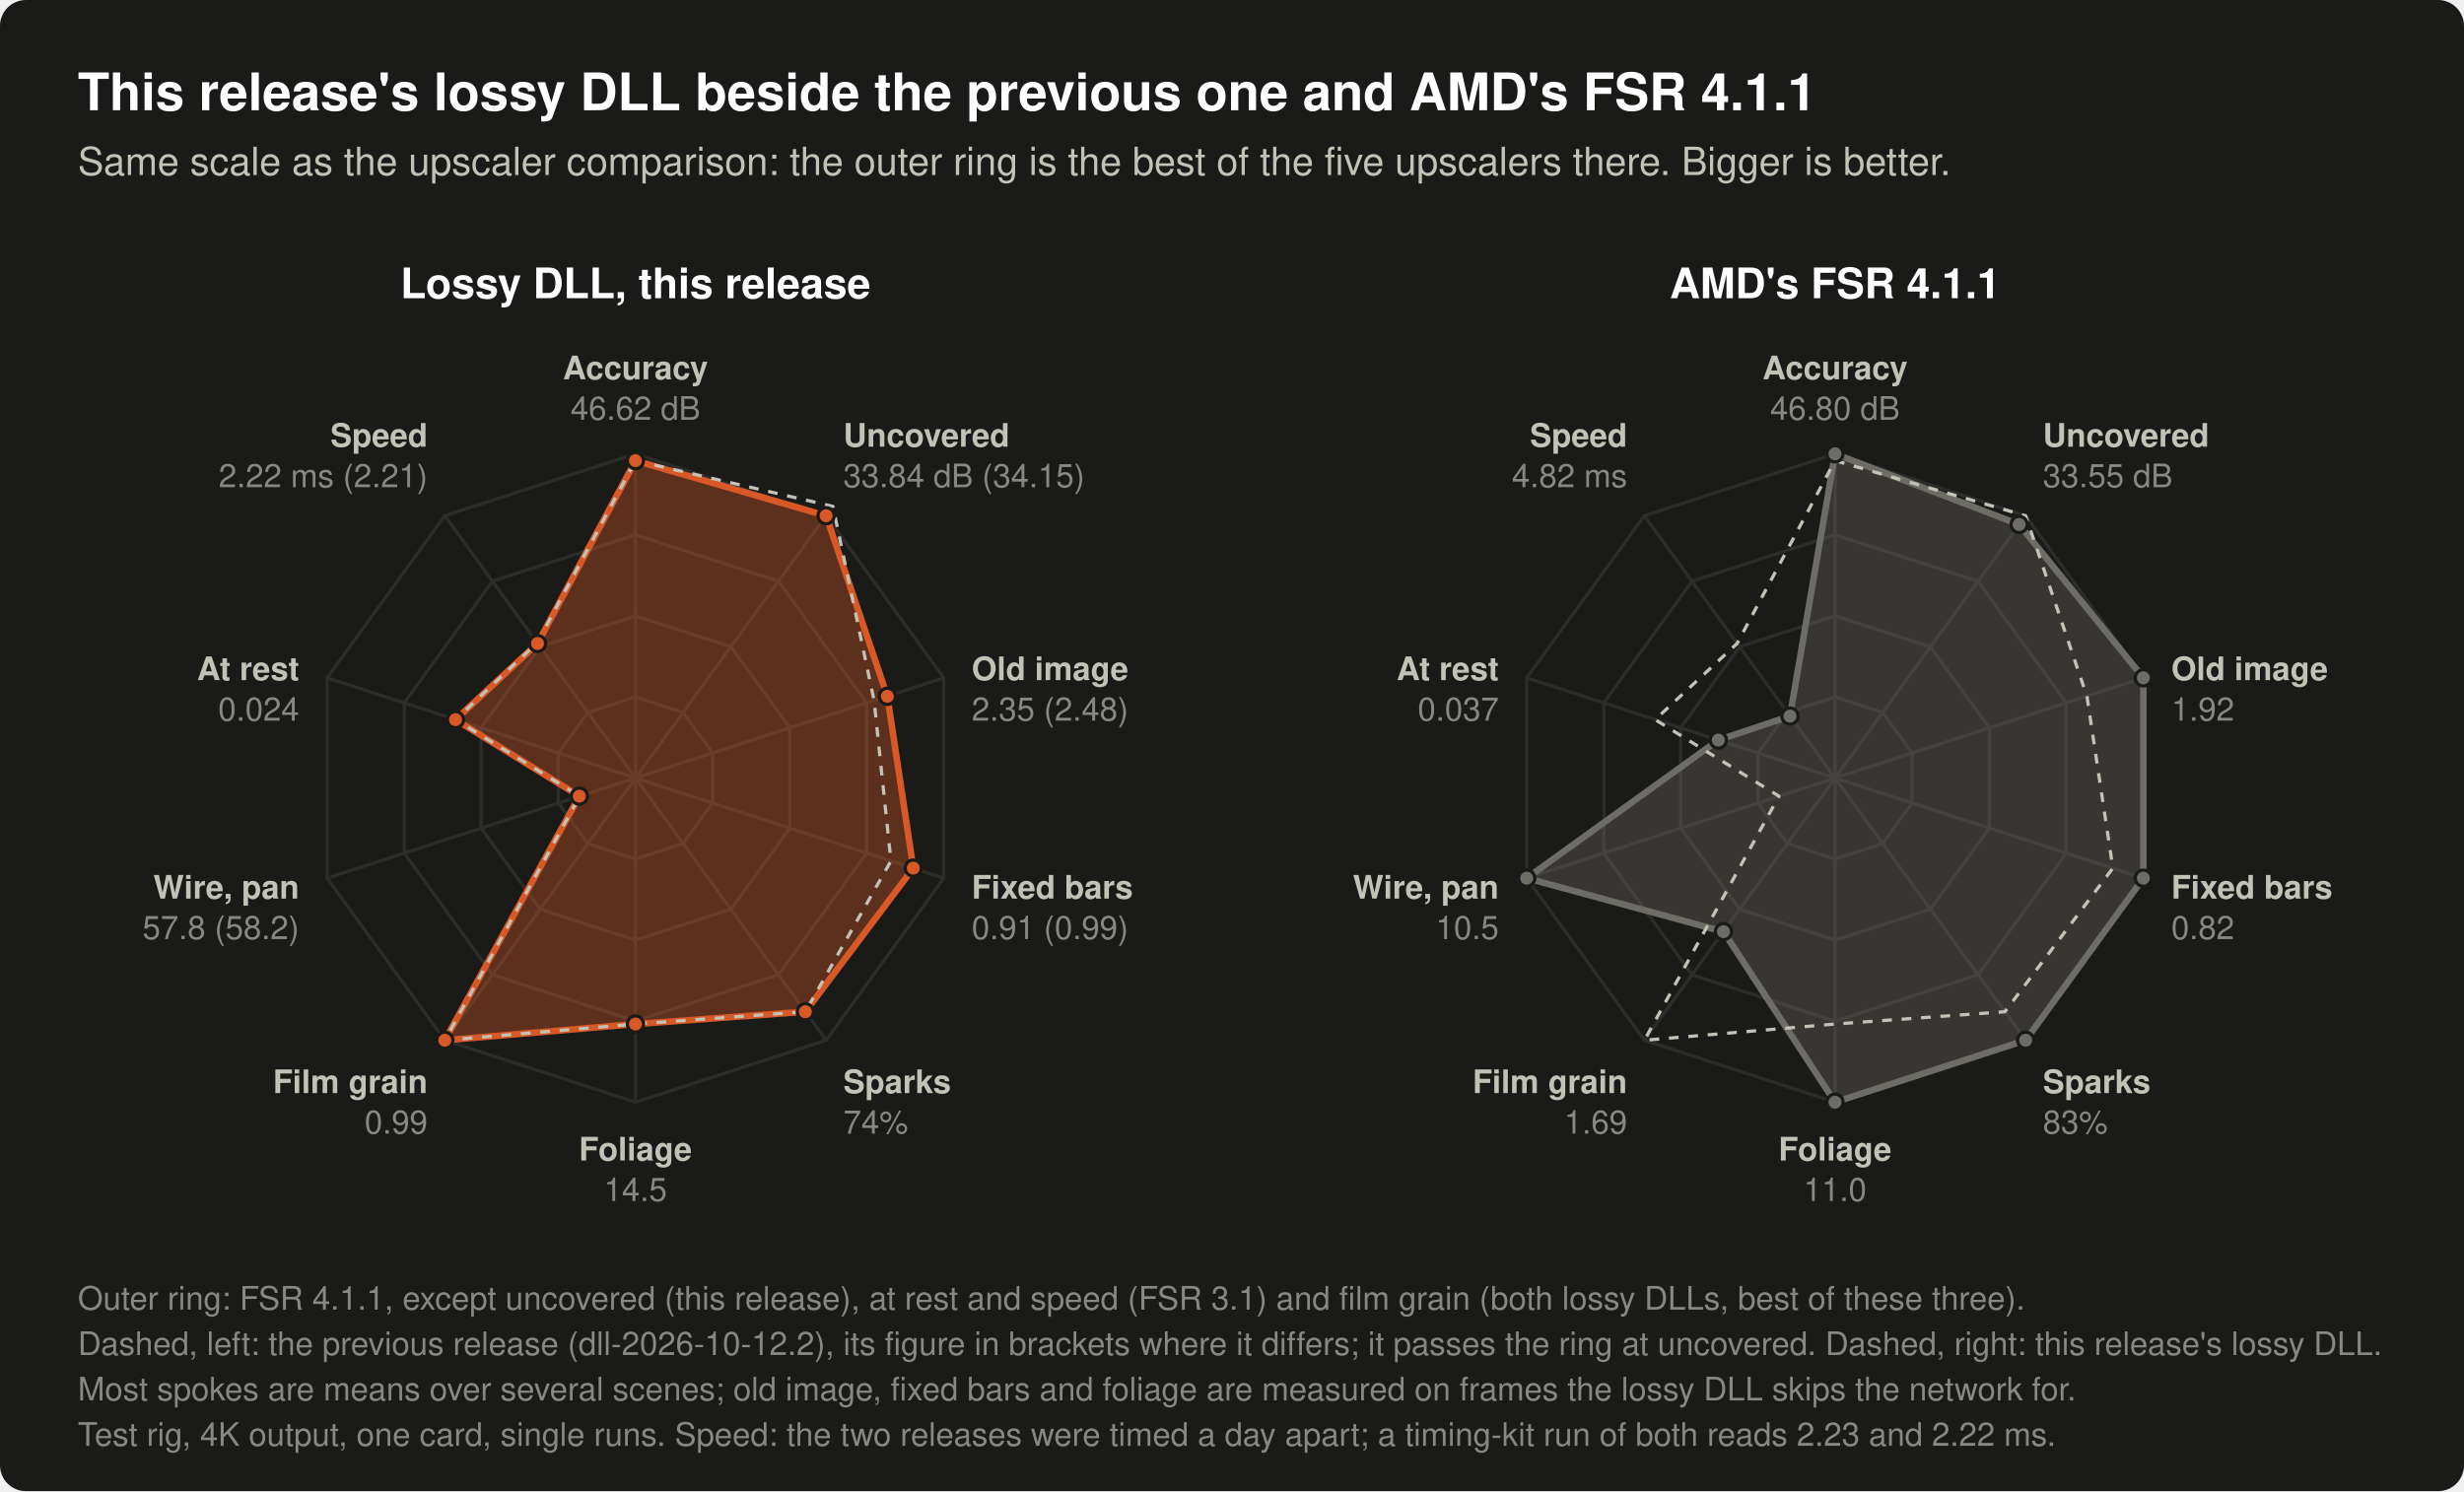
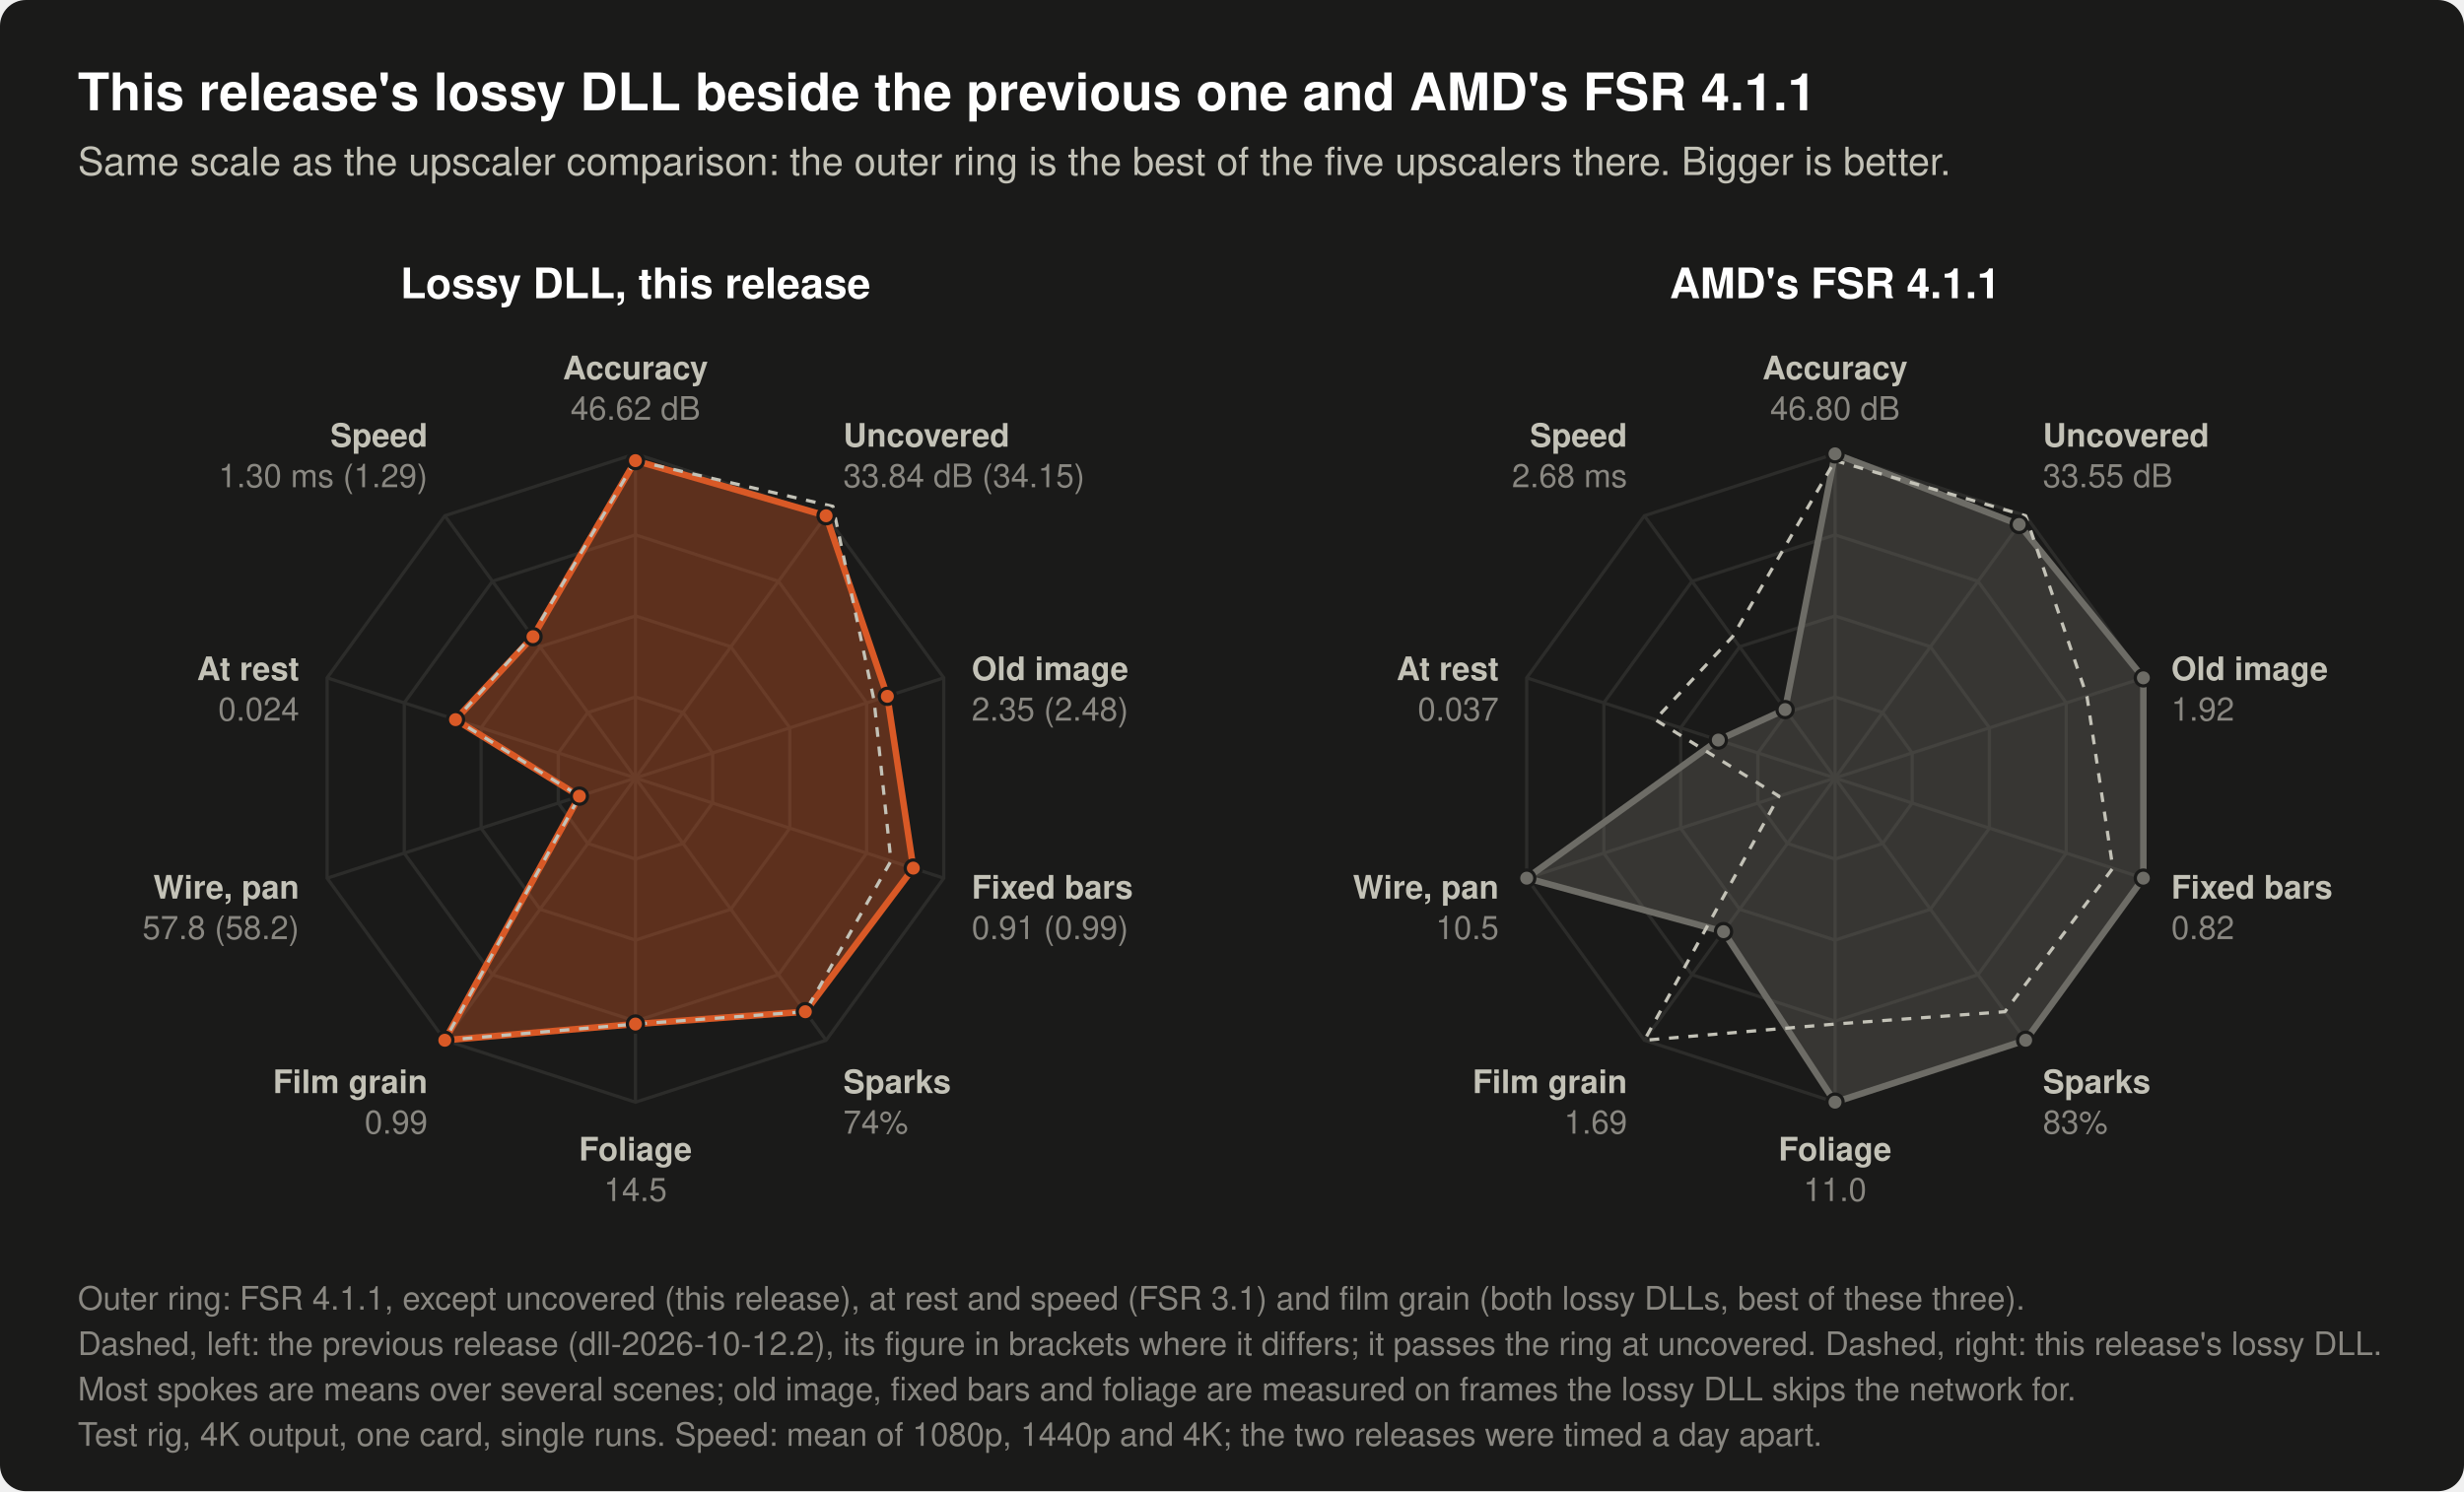
- <svg xmlns="http://www.w3.org/2000/svg" width="760" height="460" viewBox="0 0 760 460" role="img" aria-label="Two radar charts with ten spokes each. Left: this release's lossy DLL, with the previous release's as a dashed outline. Right: AMD's FSR 4.1.1, with this release's lossy DLL as a dashed outline. The spokes have the scale of the upscaler comparison's chart: the outer ring is the best of the five upscalers compared there (FSR 4.1.1, the lossy DLL, FSR 3.1, HelixSR, XeSS), and for film grain the best of these three. A larger shape is better. Still picture and moving background, mean: accuracy (dB): FSR 4.1.1 46.80 dB, the lossy DLL of dll-2026-10-12.2 46.62 dB, the lossy DLL of dll-2026-10-13 46.62 dB. Areas a moving object has just uncovered, mean of a panning and a still camera: accuracy (dB): FSR 4.1.1 33.55 dB, the lossy DLL of dll-2026-10-12.2 34.15 dB, the lossy DLL of dll-2026-10-13 33.84 dB. Old image beside a moving object, mean of seven scenes: error (of 255): FSR 4.1.1 1.92, the lossy DLL of dll-2026-10-12.2 2.48, the lossy DLL of dll-2026-10-13 2.35. Thin bars fixed on screen in front of a panning background, mean of four pans: error where their old image lands (of 255): FSR 4.1.1 0.82, the lossy DLL of dll-2026-10-12.2 0.99, the lossy DLL of dll-2026-10-13 0.91. Tiny fast sparks: share of their brightness shown (%): FSR 4.1.1 83%, the lossy DLL of dll-2026-10-12.2 74%, the lossy DLL of dll-2026-10-13 74%. Leaves swaying without motion vectors, mean of three sway speeds: error (of 255): FSR 4.1.1 11.0, the lossy DLL of dll-2026-10-12.2 14.5, the lossy DLL of dll-2026-10-13 14.5. Still picture with grain of 6, 10 and 15 of 255, mean: change per frame (of 255): FSR 4.1.1 1.69, the lossy DLL of dll-2026-10-12.2 0.99, the lossy DLL of dll-2026-10-13 0.99. Thin wire under a slow pan: how far its brightness is from the true one (of 255): FSR 4.1.1 10.5, the lossy DLL of dll-2026-10-12.2 58.2, the lossy DLL of dll-2026-10-13 57.8. Still picture: change per frame (of 255): FSR 4.1.1 0.037, the lossy DLL of dll-2026-10-12.2 0.024, the lossy DLL of dll-2026-10-13 0.024. Time per upscale call at 3840x2160 (ms): FSR 4.1.1 4.82 ms, the lossy DLL of dll-2026-10-12.2 2.21 ms, the lossy DLL of dll-2026-10-13 2.22 ms.">
+ <svg xmlns="http://www.w3.org/2000/svg" width="760" height="460" viewBox="0 0 760 460" role="img" aria-label="Two radar charts with ten spokes each. Left: this release's lossy DLL, with the previous release's as a dashed outline. Right: AMD's FSR 4.1.1, with this release's lossy DLL as a dashed outline. The spokes have the scale of the upscaler comparison's chart: the outer ring is the best of the five upscalers compared there (FSR 4.1.1, the lossy DLL, FSR 3.1, HelixSR, XeSS), and for film grain the best of these three. A larger shape is better. Still picture and moving background, mean: accuracy (dB): FSR 4.1.1 46.80 dB, the lossy DLL of dll-2026-10-12.2 46.62 dB, the lossy DLL of dll-2026-10-13 46.62 dB. Areas a moving object has just uncovered, mean of a panning and a still camera: accuracy (dB): FSR 4.1.1 33.55 dB, the lossy DLL of dll-2026-10-12.2 34.15 dB, the lossy DLL of dll-2026-10-13 33.84 dB. Old image beside a moving object, mean of seven scenes: error (of 255): FSR 4.1.1 1.92, the lossy DLL of dll-2026-10-12.2 2.48, the lossy DLL of dll-2026-10-13 2.35. Thin bars fixed on screen in front of a panning background, mean of four pans: error where their old image lands (of 255): FSR 4.1.1 0.82, the lossy DLL of dll-2026-10-12.2 0.99, the lossy DLL of dll-2026-10-13 0.91. Tiny fast sparks: share of their brightness shown (%): FSR 4.1.1 83%, the lossy DLL of dll-2026-10-12.2 74%, the lossy DLL of dll-2026-10-13 74%. Leaves swaying without motion vectors, mean of three sway speeds: error (of 255): FSR 4.1.1 11.0, the lossy DLL of dll-2026-10-12.2 14.5, the lossy DLL of dll-2026-10-13 14.5. Still picture with grain of 6, 10 and 15 of 255, mean: change per frame (of 255): FSR 4.1.1 1.69, the lossy DLL of dll-2026-10-12.2 0.99, the lossy DLL of dll-2026-10-13 0.99. Thin wire under a slow pan: how far its brightness is from the true one (of 255): FSR 4.1.1 10.5, the lossy DLL of dll-2026-10-12.2 58.2, the lossy DLL of dll-2026-10-13 57.8. Still picture: change per frame (of 255): FSR 4.1.1 0.037, the lossy DLL of dll-2026-10-12.2 0.024, the lossy DLL of dll-2026-10-13 0.024. Time per upscale call, mean of 1080p, 1440p and 4K output (ms): FSR 4.1.1 2.68 ms, the lossy DLL of dll-2026-10-12.2 1.29 ms, the lossy DLL of dll-2026-10-13 1.30 ms.">
  <rect x="0.0" y="0.0" width="760.0" height="460.0" rx="8" fill="#1a1a19" />
  <text x="24.0" y="34.0" font-family="-apple-system, 'Segoe UI', Helvetica, Arial, sans-serif" font-size="16" font-weight="600" text-anchor="start" fill="#ffffff">This release's lossy DLL beside the previous one and AMD's FSR 4.1.1</text>
  <text x="24.0" y="54.0" font-family="-apple-system, 'Segoe UI', Helvetica, Arial, sans-serif" font-size="12" text-anchor="start" fill="#c3c2b7">Same scale as the upscaler comparison: the outer ring is the best of the five upscalers there. Bigger is better.</text>
  <text x="196.0" y="92.0" font-family="-apple-system, 'Segoe UI', Helvetica, Arial, sans-serif" font-size="13" font-weight="600" text-anchor="middle" fill="#ffffff">Lossy DLL, this release</text>
  <polygon points="196.0,215.0 210.7,219.8 219.8,232.3 219.8,247.7 210.7,260.2 196.0,265.0 181.3,260.2 172.2,247.7 172.2,232.3 181.3,219.8" fill="none" stroke="#2c2c2a" stroke-width="1" />
  <polygon points="196.0,190.0 225.4,199.5 243.6,224.5 243.6,255.5 225.4,280.5 196.0,290.0 166.6,280.5 148.4,255.5 148.4,224.5 166.6,199.5" fill="none" stroke="#2c2c2a" stroke-width="1" />
  <polygon points="196.0,165.0 240.1,179.3 267.3,216.8 267.3,263.2 240.1,300.7 196.0,315.0 151.9,300.7 124.7,263.2 124.7,216.8 151.9,179.3" fill="none" stroke="#2c2c2a" stroke-width="1" />
  <polygon points="196.0,140.0 254.8,159.1 291.1,209.1 291.1,270.9 254.8,320.9 196.0,340.0 137.2,320.9 100.9,270.9 100.9,209.1 137.2,159.1" fill="none" stroke="#2c2c2a" stroke-width="1" />
  <line x1="196.0" y1="240.0" x2="196.0" y2="140.0" stroke="#2c2c2a" stroke-width="1" />
  <line x1="196.0" y1="240.0" x2="254.8" y2="159.1" stroke="#2c2c2a" stroke-width="1" />
  <line x1="196.0" y1="240.0" x2="291.1" y2="209.1" stroke="#2c2c2a" stroke-width="1" />
  <line x1="196.0" y1="240.0" x2="291.1" y2="270.9" stroke="#2c2c2a" stroke-width="1" />
  <line x1="196.0" y1="240.0" x2="254.8" y2="320.9" stroke="#2c2c2a" stroke-width="1" />
  <line x1="196.0" y1="240.0" x2="196.0" y2="340.0" stroke="#2c2c2a" stroke-width="1" />
  <line x1="196.0" y1="240.0" x2="137.2" y2="320.9" stroke="#2c2c2a" stroke-width="1" />
  <line x1="196.0" y1="240.0" x2="100.9" y2="270.9" stroke="#2c2c2a" stroke-width="1" />
  <line x1="196.0" y1="240.0" x2="100.9" y2="209.1" stroke="#2c2c2a" stroke-width="1" />
  <line x1="196.0" y1="240.0" x2="137.2" y2="159.1" stroke="#2c2c2a" stroke-width="1" />
-   <polygon points="196.0,142.1 254.8,159.1 273.7,214.8 281.7,267.8 248.4,312.1 196.0,315.9 137.2,320.9 178.7,245.6 140.5,222.0 165.8,198.5" fill="#d95926" fill-opacity="0.35" stroke="#d95926" stroke-width="2" stroke-linejoin="round" />
-   <polygon points="196.0,142.1 256.9,156.2 269.6,216.1 274.8,265.6 248.4,312.1 196.0,315.9 137.2,320.9 178.8,245.6 140.5,222.0 165.7,198.3" fill="none" stroke="#c3c2b7" stroke-width="1" stroke-dasharray="3 3" stroke-linejoin="round" />
+   <polygon points="196.0,142.1 254.8,159.1 273.7,214.8 281.7,267.8 248.4,312.1 196.0,315.9 137.2,320.9 178.7,245.6 140.5,222.0 164.4,196.4" fill="#d95926" fill-opacity="0.35" stroke="#d95926" stroke-width="2" stroke-linejoin="round" />
+   <polygon points="196.0,142.1 256.9,156.2 269.6,216.1 274.8,265.6 248.4,312.1 196.0,315.9 137.2,320.9 178.8,245.6 140.5,222.0 164.1,196.1" fill="none" stroke="#c3c2b7" stroke-width="1" stroke-dasharray="3 3" stroke-linejoin="round" />
  <circle cx="196.0" cy="142.1" r="2.5" fill="#d95926" stroke="#1a1a19" stroke-width="1" />
  <circle cx="254.8" cy="159.1" r="2.5" fill="#d95926" stroke="#1a1a19" stroke-width="1" />
  <circle cx="273.7" cy="214.8" r="2.5" fill="#d95926" stroke="#1a1a19" stroke-width="1" />
  <circle cx="281.7" cy="267.8" r="2.5" fill="#d95926" stroke="#1a1a19" stroke-width="1" />
  <circle cx="248.4" cy="312.1" r="2.5" fill="#d95926" stroke="#1a1a19" stroke-width="1" />
  <circle cx="196.0" cy="315.9" r="2.5" fill="#d95926" stroke="#1a1a19" stroke-width="1" />
  <circle cx="137.2" cy="320.9" r="2.5" fill="#d95926" stroke="#1a1a19" stroke-width="1" />
  <circle cx="178.7" cy="245.6" r="2.5" fill="#d95926" stroke="#1a1a19" stroke-width="1" />
  <circle cx="140.5" cy="222.0" r="2.5" fill="#d95926" stroke="#1a1a19" stroke-width="1" />
-   <circle cx="165.8" cy="198.5" r="2.5" fill="#d95926" stroke="#1a1a19" stroke-width="1" />
+   <circle cx="164.4" cy="196.4" r="2.5" fill="#d95926" stroke="#1a1a19" stroke-width="1" />
  <text x="196.0" y="117.0" font-family="-apple-system, 'Segoe UI', Helvetica, Arial, sans-serif" font-size="10" font-weight="600" text-anchor="middle" fill="#c3c2b7">Accuracy</text>
  <text x="196.0" y="129.5" font-family="-apple-system, 'Segoe UI', Helvetica, Arial, sans-serif" font-size="10" text-anchor="middle" fill="#898781">46.62 dB</text>
  <text x="260.1" y="137.8" font-family="-apple-system, 'Segoe UI', Helvetica, Arial, sans-serif" font-size="10" font-weight="600" text-anchor="start" fill="#c3c2b7">Uncovered</text>
  <text x="260.1" y="150.3" font-family="-apple-system, 'Segoe UI', Helvetica, Arial, sans-serif" font-size="10" text-anchor="start" fill="#898781">33.84 dB (34.15)</text>
  <text x="299.7" y="209.8" font-family="-apple-system, 'Segoe UI', Helvetica, Arial, sans-serif" font-size="10" font-weight="600" text-anchor="start" fill="#c3c2b7">Old image</text>
  <text x="299.7" y="222.3" font-family="-apple-system, 'Segoe UI', Helvetica, Arial, sans-serif" font-size="10" text-anchor="start" fill="#898781">2.35 (2.48)</text>
  <text x="299.7" y="277.2" font-family="-apple-system, 'Segoe UI', Helvetica, Arial, sans-serif" font-size="10" font-weight="600" text-anchor="start" fill="#c3c2b7">Fixed bars</text>
  <text x="299.7" y="289.7" font-family="-apple-system, 'Segoe UI', Helvetica, Arial, sans-serif" font-size="10" text-anchor="start" fill="#898781">0.91 (0.99)</text>
  <text x="260.1" y="337.2" font-family="-apple-system, 'Segoe UI', Helvetica, Arial, sans-serif" font-size="10" font-weight="600" text-anchor="start" fill="#c3c2b7">Sparks</text>
  <text x="260.1" y="349.7" font-family="-apple-system, 'Segoe UI', Helvetica, Arial, sans-serif" font-size="10" text-anchor="start" fill="#898781">74%</text>
  <text x="196.0" y="358.0" font-family="-apple-system, 'Segoe UI', Helvetica, Arial, sans-serif" font-size="10" font-weight="600" text-anchor="middle" fill="#c3c2b7">Foliage</text>
  <text x="196.0" y="370.5" font-family="-apple-system, 'Segoe UI', Helvetica, Arial, sans-serif" font-size="10" text-anchor="middle" fill="#898781">14.5</text>
  <text x="131.9" y="337.2" font-family="-apple-system, 'Segoe UI', Helvetica, Arial, sans-serif" font-size="10" font-weight="600" text-anchor="end" fill="#c3c2b7">Film grain</text>
  <text x="131.9" y="349.7" font-family="-apple-system, 'Segoe UI', Helvetica, Arial, sans-serif" font-size="10" text-anchor="end" fill="#898781">0.99</text>
  <text x="92.3" y="277.2" font-family="-apple-system, 'Segoe UI', Helvetica, Arial, sans-serif" font-size="10" font-weight="600" text-anchor="end" fill="#c3c2b7">Wire, pan</text>
  <text x="92.3" y="289.7" font-family="-apple-system, 'Segoe UI', Helvetica, Arial, sans-serif" font-size="10" text-anchor="end" fill="#898781">57.8 (58.2)</text>
  <text x="92.3" y="209.8" font-family="-apple-system, 'Segoe UI', Helvetica, Arial, sans-serif" font-size="10" font-weight="600" text-anchor="end" fill="#c3c2b7">At rest</text>
  <text x="92.3" y="222.3" font-family="-apple-system, 'Segoe UI', Helvetica, Arial, sans-serif" font-size="10" text-anchor="end" fill="#898781">0.024</text>
  <text x="131.9" y="137.8" font-family="-apple-system, 'Segoe UI', Helvetica, Arial, sans-serif" font-size="10" font-weight="600" text-anchor="end" fill="#c3c2b7">Speed</text>
-   <text x="131.9" y="150.3" font-family="-apple-system, 'Segoe UI', Helvetica, Arial, sans-serif" font-size="10" text-anchor="end" fill="#898781">2.22 ms (2.21)</text>
+   <text x="131.9" y="150.3" font-family="-apple-system, 'Segoe UI', Helvetica, Arial, sans-serif" font-size="10" text-anchor="end" fill="#898781">1.30 ms (1.29)</text>
  <text x="566.0" y="92.0" font-family="-apple-system, 'Segoe UI', Helvetica, Arial, sans-serif" font-size="13" font-weight="600" text-anchor="middle" fill="#ffffff">AMD's FSR 4.1.1</text>
  <polygon points="566.0,215.0 580.7,219.8 589.8,232.3 589.8,247.7 580.7,260.2 566.0,265.0 551.3,260.2 542.2,247.7 542.2,232.3 551.3,219.8" fill="none" stroke="#2c2c2a" stroke-width="1" />
  <polygon points="566.0,190.0 595.4,199.5 613.6,224.5 613.6,255.5 595.4,280.5 566.0,290.0 536.6,280.5 518.4,255.5 518.4,224.5 536.6,199.5" fill="none" stroke="#2c2c2a" stroke-width="1" />
  <polygon points="566.0,165.0 610.1,179.3 637.3,216.8 637.3,263.2 610.1,300.7 566.0,315.0 521.9,300.7 494.7,263.2 494.7,216.8 521.9,179.3" fill="none" stroke="#2c2c2a" stroke-width="1" />
  <polygon points="566.0,140.0 624.8,159.1 661.1,209.1 661.1,270.9 624.8,320.9 566.0,340.0 507.2,320.9 470.9,270.9 470.9,209.1 507.2,159.1" fill="none" stroke="#2c2c2a" stroke-width="1" />
  <line x1="566.0" y1="240.0" x2="566.0" y2="140.0" stroke="#2c2c2a" stroke-width="1" />
  <line x1="566.0" y1="240.0" x2="624.8" y2="159.1" stroke="#2c2c2a" stroke-width="1" />
  <line x1="566.0" y1="240.0" x2="661.1" y2="209.1" stroke="#2c2c2a" stroke-width="1" />
  <line x1="566.0" y1="240.0" x2="661.1" y2="270.9" stroke="#2c2c2a" stroke-width="1" />
  <line x1="566.0" y1="240.0" x2="624.8" y2="320.9" stroke="#2c2c2a" stroke-width="1" />
  <line x1="566.0" y1="240.0" x2="566.0" y2="340.0" stroke="#2c2c2a" stroke-width="1" />
  <line x1="566.0" y1="240.0" x2="507.2" y2="320.9" stroke="#2c2c2a" stroke-width="1" />
  <line x1="566.0" y1="240.0" x2="470.9" y2="270.9" stroke="#2c2c2a" stroke-width="1" />
  <line x1="566.0" y1="240.0" x2="470.9" y2="209.1" stroke="#2c2c2a" stroke-width="1" />
  <line x1="566.0" y1="240.0" x2="507.2" y2="159.1" stroke="#2c2c2a" stroke-width="1" />
-   <polygon points="566.0,140.0 622.8,161.8 661.1,209.1 661.1,270.9 624.8,320.9 566.0,340.0 531.6,287.4 470.9,270.9 530.0,228.3 552.1,220.9" fill="#6d6c66" fill-opacity="0.35" stroke="#6d6c66" stroke-width="2" stroke-linejoin="round" />
-   <polygon points="566.0,142.1 624.8,159.1 643.7,214.8 651.7,267.8 618.4,312.1 566.0,315.9 507.2,320.9 548.7,245.6 510.5,222.0 535.8,198.5" fill="none" stroke="#c3c2b7" stroke-width="1" stroke-dasharray="3 3" stroke-linejoin="round" />
+   <polygon points="566.0,140.0 622.8,161.8 661.1,209.1 661.1,270.9 624.8,320.9 566.0,340.0 531.6,287.4 470.9,270.9 530.0,228.3 550.6,218.9" fill="#6d6c66" fill-opacity="0.35" stroke="#6d6c66" stroke-width="2" stroke-linejoin="round" />
+   <polygon points="566.0,142.1 624.8,159.1 643.7,214.8 651.7,267.8 618.4,312.1 566.0,315.9 507.2,320.9 548.7,245.6 510.5,222.0 534.4,196.4" fill="none" stroke="#c3c2b7" stroke-width="1" stroke-dasharray="3 3" stroke-linejoin="round" />
  <circle cx="566.0" cy="140.0" r="2.5" fill="#6d6c66" stroke="#1a1a19" stroke-width="1" />
  <circle cx="622.8" cy="161.8" r="2.5" fill="#6d6c66" stroke="#1a1a19" stroke-width="1" />
  <circle cx="661.1" cy="209.1" r="2.5" fill="#6d6c66" stroke="#1a1a19" stroke-width="1" />
  <circle cx="661.1" cy="270.9" r="2.5" fill="#6d6c66" stroke="#1a1a19" stroke-width="1" />
  <circle cx="624.8" cy="320.9" r="2.5" fill="#6d6c66" stroke="#1a1a19" stroke-width="1" />
  <circle cx="566.0" cy="340.0" r="2.5" fill="#6d6c66" stroke="#1a1a19" stroke-width="1" />
  <circle cx="531.6" cy="287.4" r="2.5" fill="#6d6c66" stroke="#1a1a19" stroke-width="1" />
  <circle cx="470.9" cy="270.9" r="2.5" fill="#6d6c66" stroke="#1a1a19" stroke-width="1" />
  <circle cx="530.0" cy="228.3" r="2.5" fill="#6d6c66" stroke="#1a1a19" stroke-width="1" />
-   <circle cx="552.1" cy="220.9" r="2.5" fill="#6d6c66" stroke="#1a1a19" stroke-width="1" />
+   <circle cx="550.6" cy="218.9" r="2.5" fill="#6d6c66" stroke="#1a1a19" stroke-width="1" />
  <text x="566.0" y="117.0" font-family="-apple-system, 'Segoe UI', Helvetica, Arial, sans-serif" font-size="10" font-weight="600" text-anchor="middle" fill="#c3c2b7">Accuracy</text>
  <text x="566.0" y="129.5" font-family="-apple-system, 'Segoe UI', Helvetica, Arial, sans-serif" font-size="10" text-anchor="middle" fill="#898781">46.80 dB</text>
  <text x="630.1" y="137.8" font-family="-apple-system, 'Segoe UI', Helvetica, Arial, sans-serif" font-size="10" font-weight="600" text-anchor="start" fill="#c3c2b7">Uncovered</text>
  <text x="630.1" y="150.3" font-family="-apple-system, 'Segoe UI', Helvetica, Arial, sans-serif" font-size="10" text-anchor="start" fill="#898781">33.55 dB</text>
  <text x="669.7" y="209.8" font-family="-apple-system, 'Segoe UI', Helvetica, Arial, sans-serif" font-size="10" font-weight="600" text-anchor="start" fill="#c3c2b7">Old image</text>
  <text x="669.7" y="222.3" font-family="-apple-system, 'Segoe UI', Helvetica, Arial, sans-serif" font-size="10" text-anchor="start" fill="#898781">1.92</text>
  <text x="669.7" y="277.2" font-family="-apple-system, 'Segoe UI', Helvetica, Arial, sans-serif" font-size="10" font-weight="600" text-anchor="start" fill="#c3c2b7">Fixed bars</text>
  <text x="669.7" y="289.7" font-family="-apple-system, 'Segoe UI', Helvetica, Arial, sans-serif" font-size="10" text-anchor="start" fill="#898781">0.82</text>
  <text x="630.1" y="337.2" font-family="-apple-system, 'Segoe UI', Helvetica, Arial, sans-serif" font-size="10" font-weight="600" text-anchor="start" fill="#c3c2b7">Sparks</text>
  <text x="630.1" y="349.7" font-family="-apple-system, 'Segoe UI', Helvetica, Arial, sans-serif" font-size="10" text-anchor="start" fill="#898781">83%</text>
  <text x="566.0" y="358.0" font-family="-apple-system, 'Segoe UI', Helvetica, Arial, sans-serif" font-size="10" font-weight="600" text-anchor="middle" fill="#c3c2b7">Foliage</text>
  <text x="566.0" y="370.5" font-family="-apple-system, 'Segoe UI', Helvetica, Arial, sans-serif" font-size="10" text-anchor="middle" fill="#898781">11.0</text>
  <text x="501.9" y="337.2" font-family="-apple-system, 'Segoe UI', Helvetica, Arial, sans-serif" font-size="10" font-weight="600" text-anchor="end" fill="#c3c2b7">Film grain</text>
  <text x="501.9" y="349.7" font-family="-apple-system, 'Segoe UI', Helvetica, Arial, sans-serif" font-size="10" text-anchor="end" fill="#898781">1.69</text>
  <text x="462.3" y="277.2" font-family="-apple-system, 'Segoe UI', Helvetica, Arial, sans-serif" font-size="10" font-weight="600" text-anchor="end" fill="#c3c2b7">Wire, pan</text>
  <text x="462.3" y="289.7" font-family="-apple-system, 'Segoe UI', Helvetica, Arial, sans-serif" font-size="10" text-anchor="end" fill="#898781">10.5</text>
  <text x="462.3" y="209.8" font-family="-apple-system, 'Segoe UI', Helvetica, Arial, sans-serif" font-size="10" font-weight="600" text-anchor="end" fill="#c3c2b7">At rest</text>
  <text x="462.3" y="222.3" font-family="-apple-system, 'Segoe UI', Helvetica, Arial, sans-serif" font-size="10" text-anchor="end" fill="#898781">0.037</text>
  <text x="501.9" y="137.8" font-family="-apple-system, 'Segoe UI', Helvetica, Arial, sans-serif" font-size="10" font-weight="600" text-anchor="end" fill="#c3c2b7">Speed</text>
-   <text x="501.9" y="150.3" font-family="-apple-system, 'Segoe UI', Helvetica, Arial, sans-serif" font-size="10" text-anchor="end" fill="#898781">4.82 ms</text>
+   <text x="501.9" y="150.3" font-family="-apple-system, 'Segoe UI', Helvetica, Arial, sans-serif" font-size="10" text-anchor="end" fill="#898781">2.68 ms</text>
  <text x="24.0" y="404.0" font-family="-apple-system, 'Segoe UI', Helvetica, Arial, sans-serif" font-size="10" text-anchor="start" fill="#898781">Outer ring: FSR 4.1.1, except uncovered (this release), at rest and speed (FSR 3.1) and film grain (both lossy DLLs, best of these three).</text>
  <text x="24.0" y="418.0" font-family="-apple-system, 'Segoe UI', Helvetica, Arial, sans-serif" font-size="10" text-anchor="start" fill="#898781">Dashed, left: the previous release (dll-2026-10-12.2), its figure in brackets where it differs; it passes the ring at uncovered. Dashed, right: this release's lossy DLL.</text>
  <text x="24.0" y="432.0" font-family="-apple-system, 'Segoe UI', Helvetica, Arial, sans-serif" font-size="10" text-anchor="start" fill="#898781">Most spokes are means over several scenes; old image, fixed bars and foliage are measured on frames the lossy DLL skips the network for.</text>
-   <text x="24.0" y="446.0" font-family="-apple-system, 'Segoe UI', Helvetica, Arial, sans-serif" font-size="10" text-anchor="start" fill="#898781">Test rig, 4K output, one card, single runs. Speed: the two releases were timed a day apart; a timing-kit run of both reads 2.23 and 2.22 ms.</text>
+   <text x="24.0" y="446.0" font-family="-apple-system, 'Segoe UI', Helvetica, Arial, sans-serif" font-size="10" text-anchor="start" fill="#898781">Test rig, 4K output, one card, single runs. Speed: mean of 1080p, 1440p and 4K; the two releases were timed a day apart.</text>
</svg>
